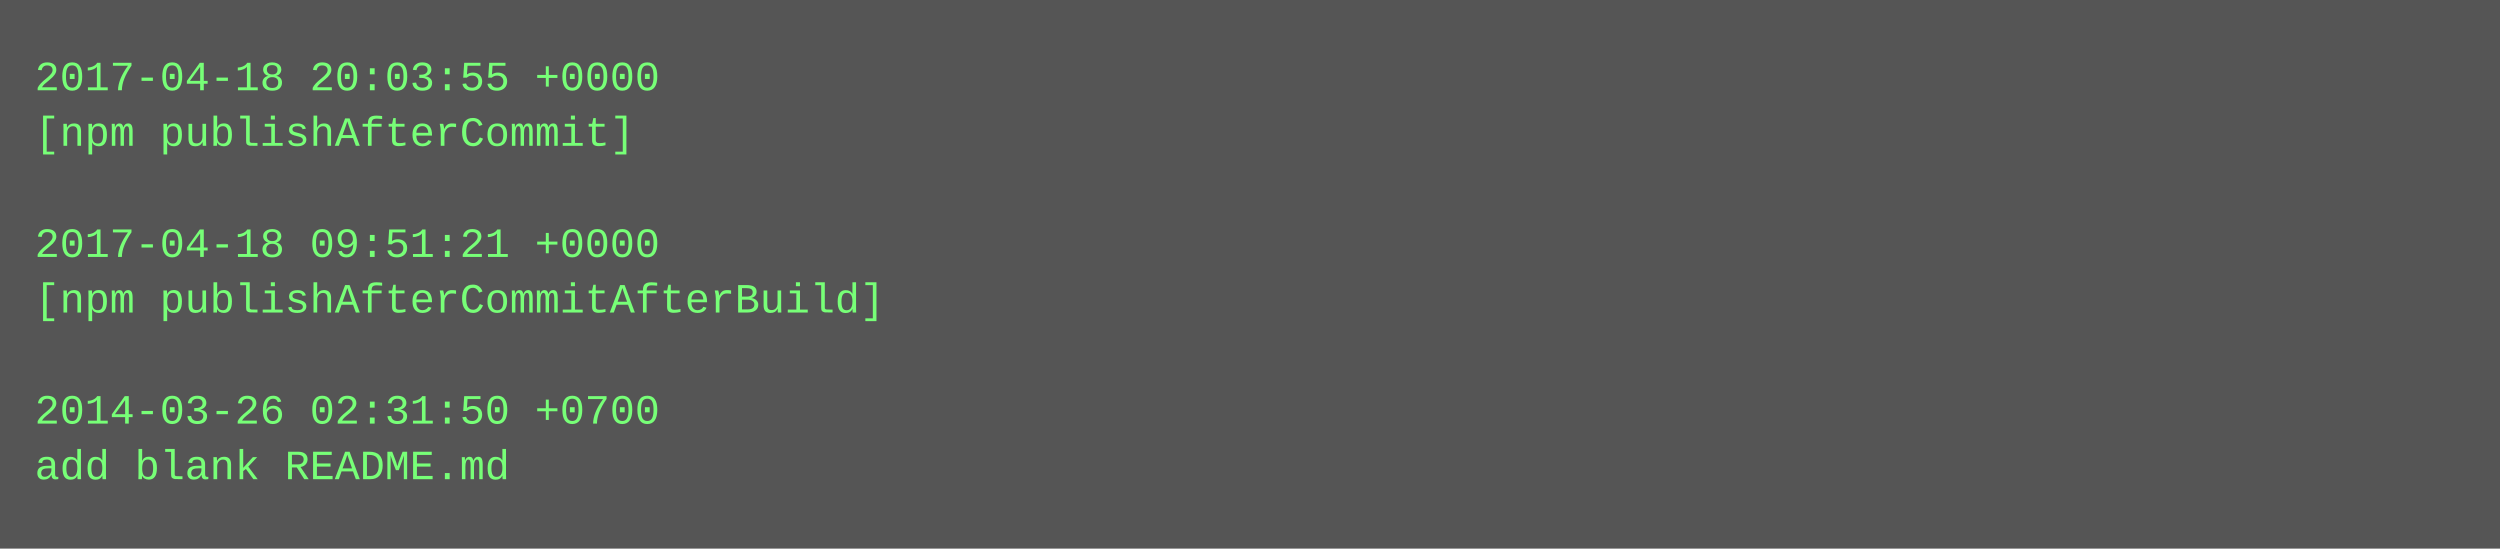
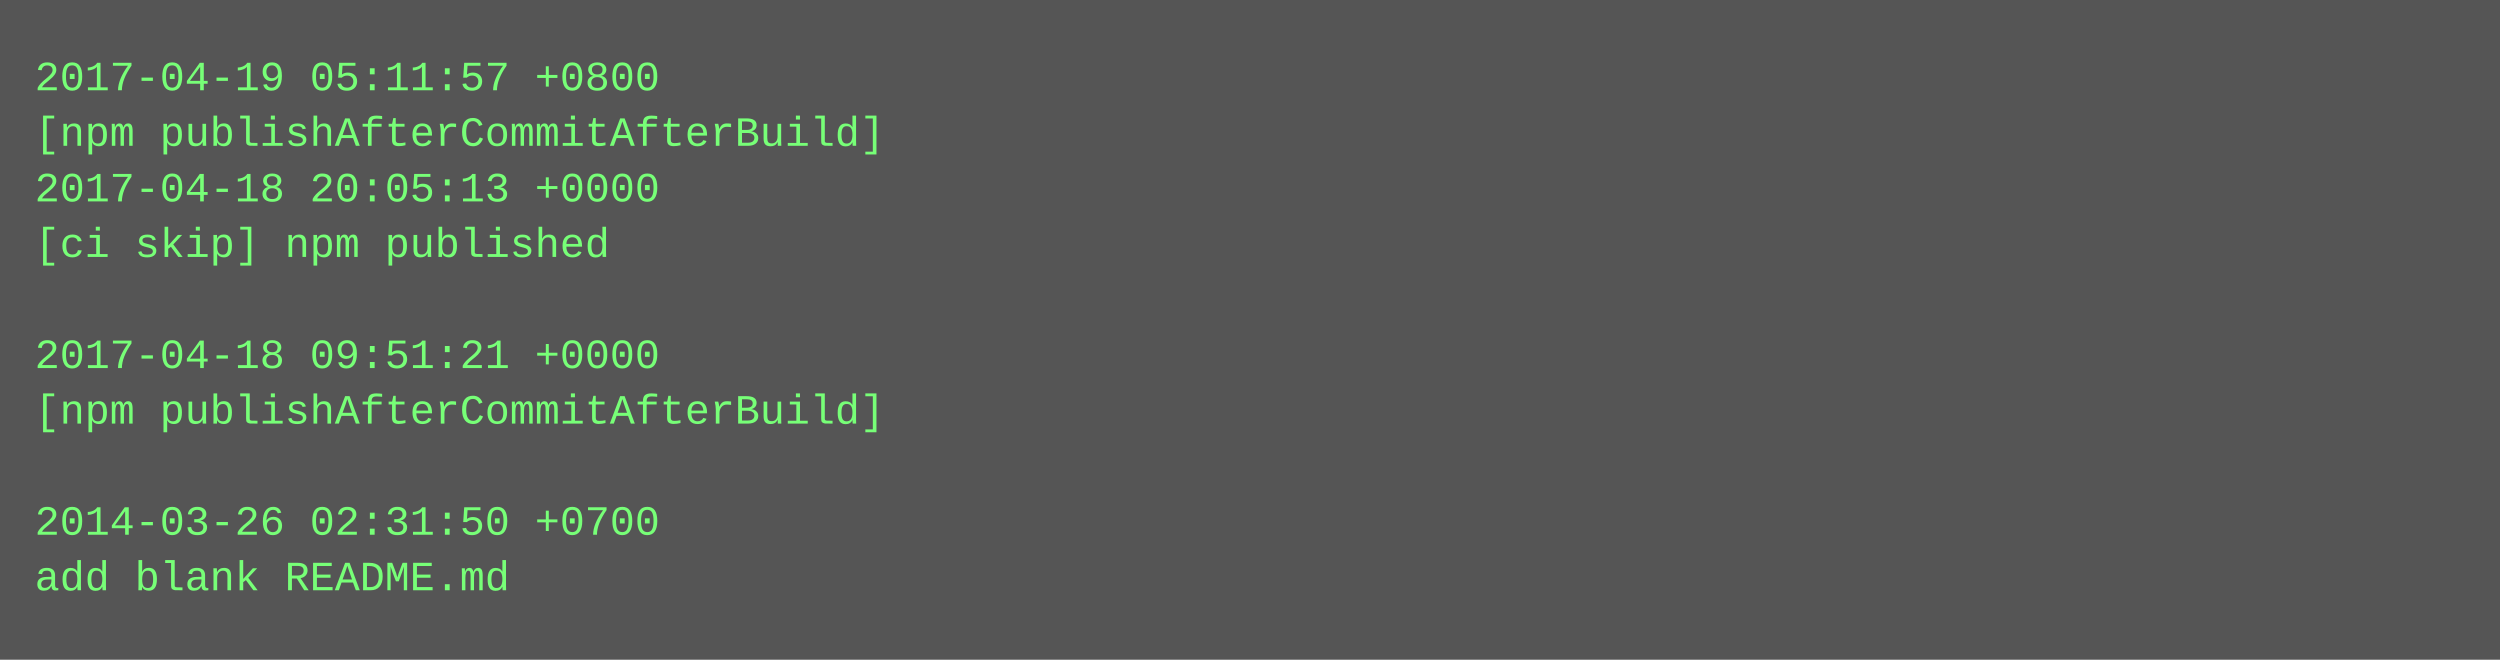
- <svg xmlns="http://www.w3.org/2000/svg" height="158" width="720">
-   <rect height="158" fill="#555" width="720" />
+ <svg xmlns="http://www.w3.org/2000/svg" height="190" width="720">
+   <rect height="190" fill="#555" width="720" />
  <text fill="#7f7" font-family="Courier New" font-size="12" xml:space="preserve">
-     <tspan x="10" y="26">2017-04-18 20:03:55 +0000</tspan>
-     <tspan x="10" y="42">[npm publishAfterCommit]</tspan>
-     <tspan x="10" y="58" />
-     <tspan x="10" y="74">2017-04-18 09:51:21 +0000</tspan>
-     <tspan x="10" y="90">[npm publishAfterCommitAfterBuild]</tspan>
-     <tspan x="10" y="106" />
-     <tspan x="10" y="122">2014-03-26 02:31:50 +0700</tspan>
-     <tspan x="10" y="138">add blank README.md</tspan>
+     <tspan x="10" y="26">2017-04-19 05:11:57 +0800</tspan>
+     <tspan x="10" y="42">[npm publishAfterCommitAfterBuild]</tspan>
+     <tspan x="10" y="58">2017-04-18 20:05:13 +0000</tspan>
+     <tspan x="10" y="74">[ci skip] npm published</tspan>
+     <tspan x="10" y="90" />
+     <tspan x="10" y="106">2017-04-18 09:51:21 +0000</tspan>
+     <tspan x="10" y="122">[npm publishAfterCommitAfterBuild]</tspan>
+     <tspan x="10" y="138" />
+     <tspan x="10" y="154">2014-03-26 02:31:50 +0700</tspan>
+     <tspan x="10" y="170">add blank README.md</tspan>
  </text>
</svg>
